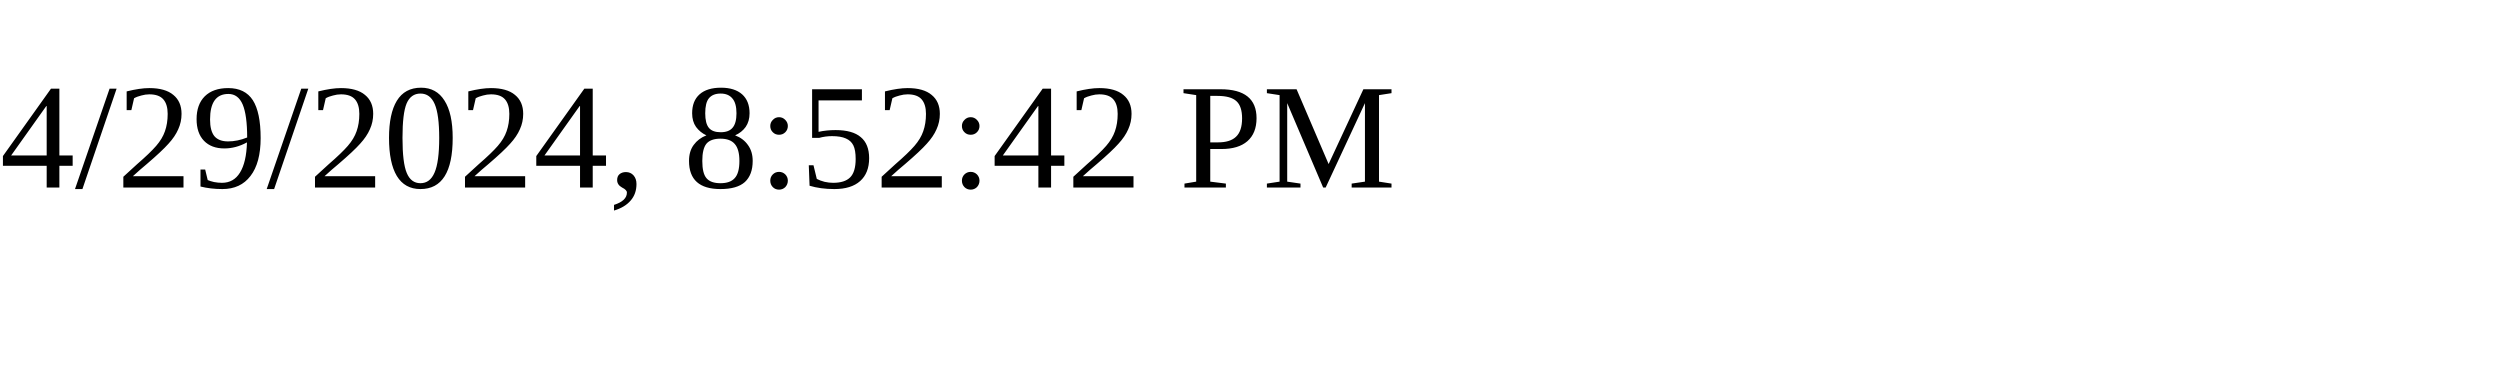
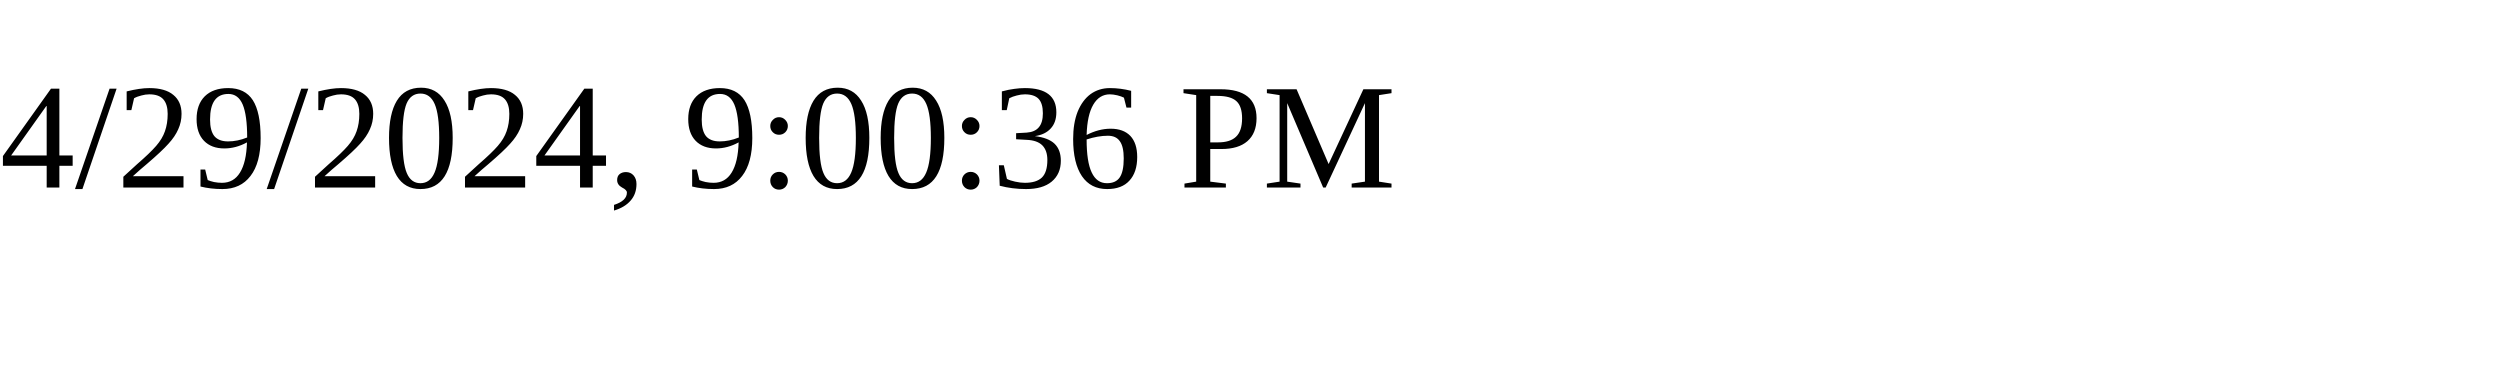
<svg xmlns="http://www.w3.org/2000/svg" height="30" width="200">
-   <text x="0" y="15">4/29/2024, 8:52:42 PM</text>
+   <text x="0" y="15">4/29/2024, 9:00:36 PM</text>
</svg>
